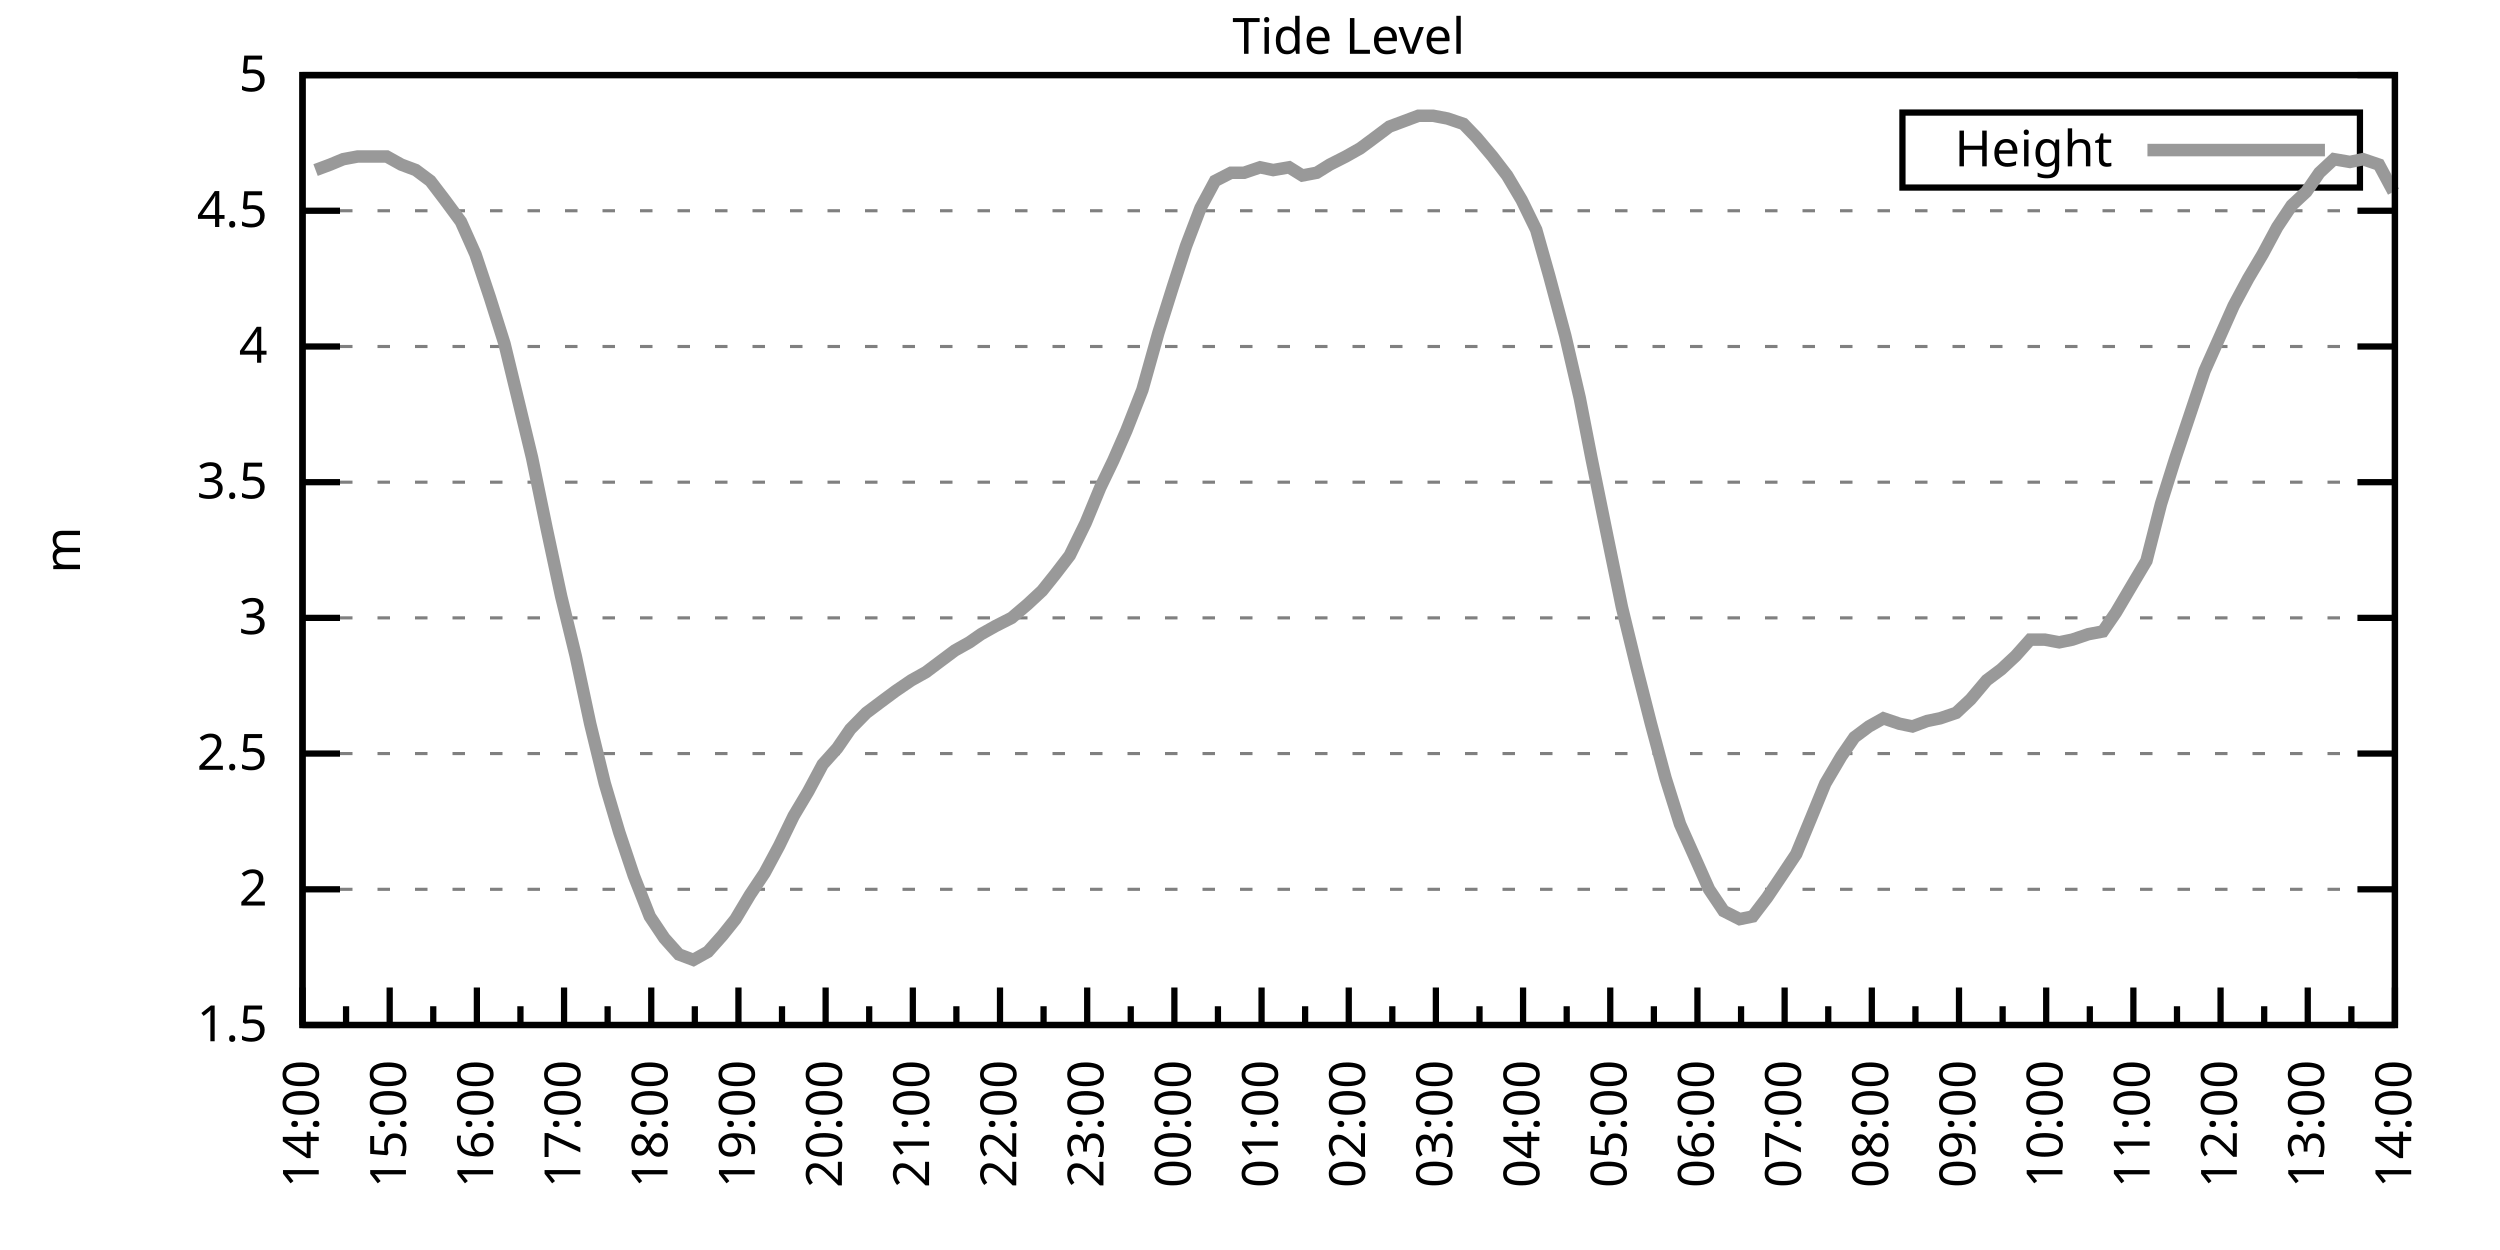
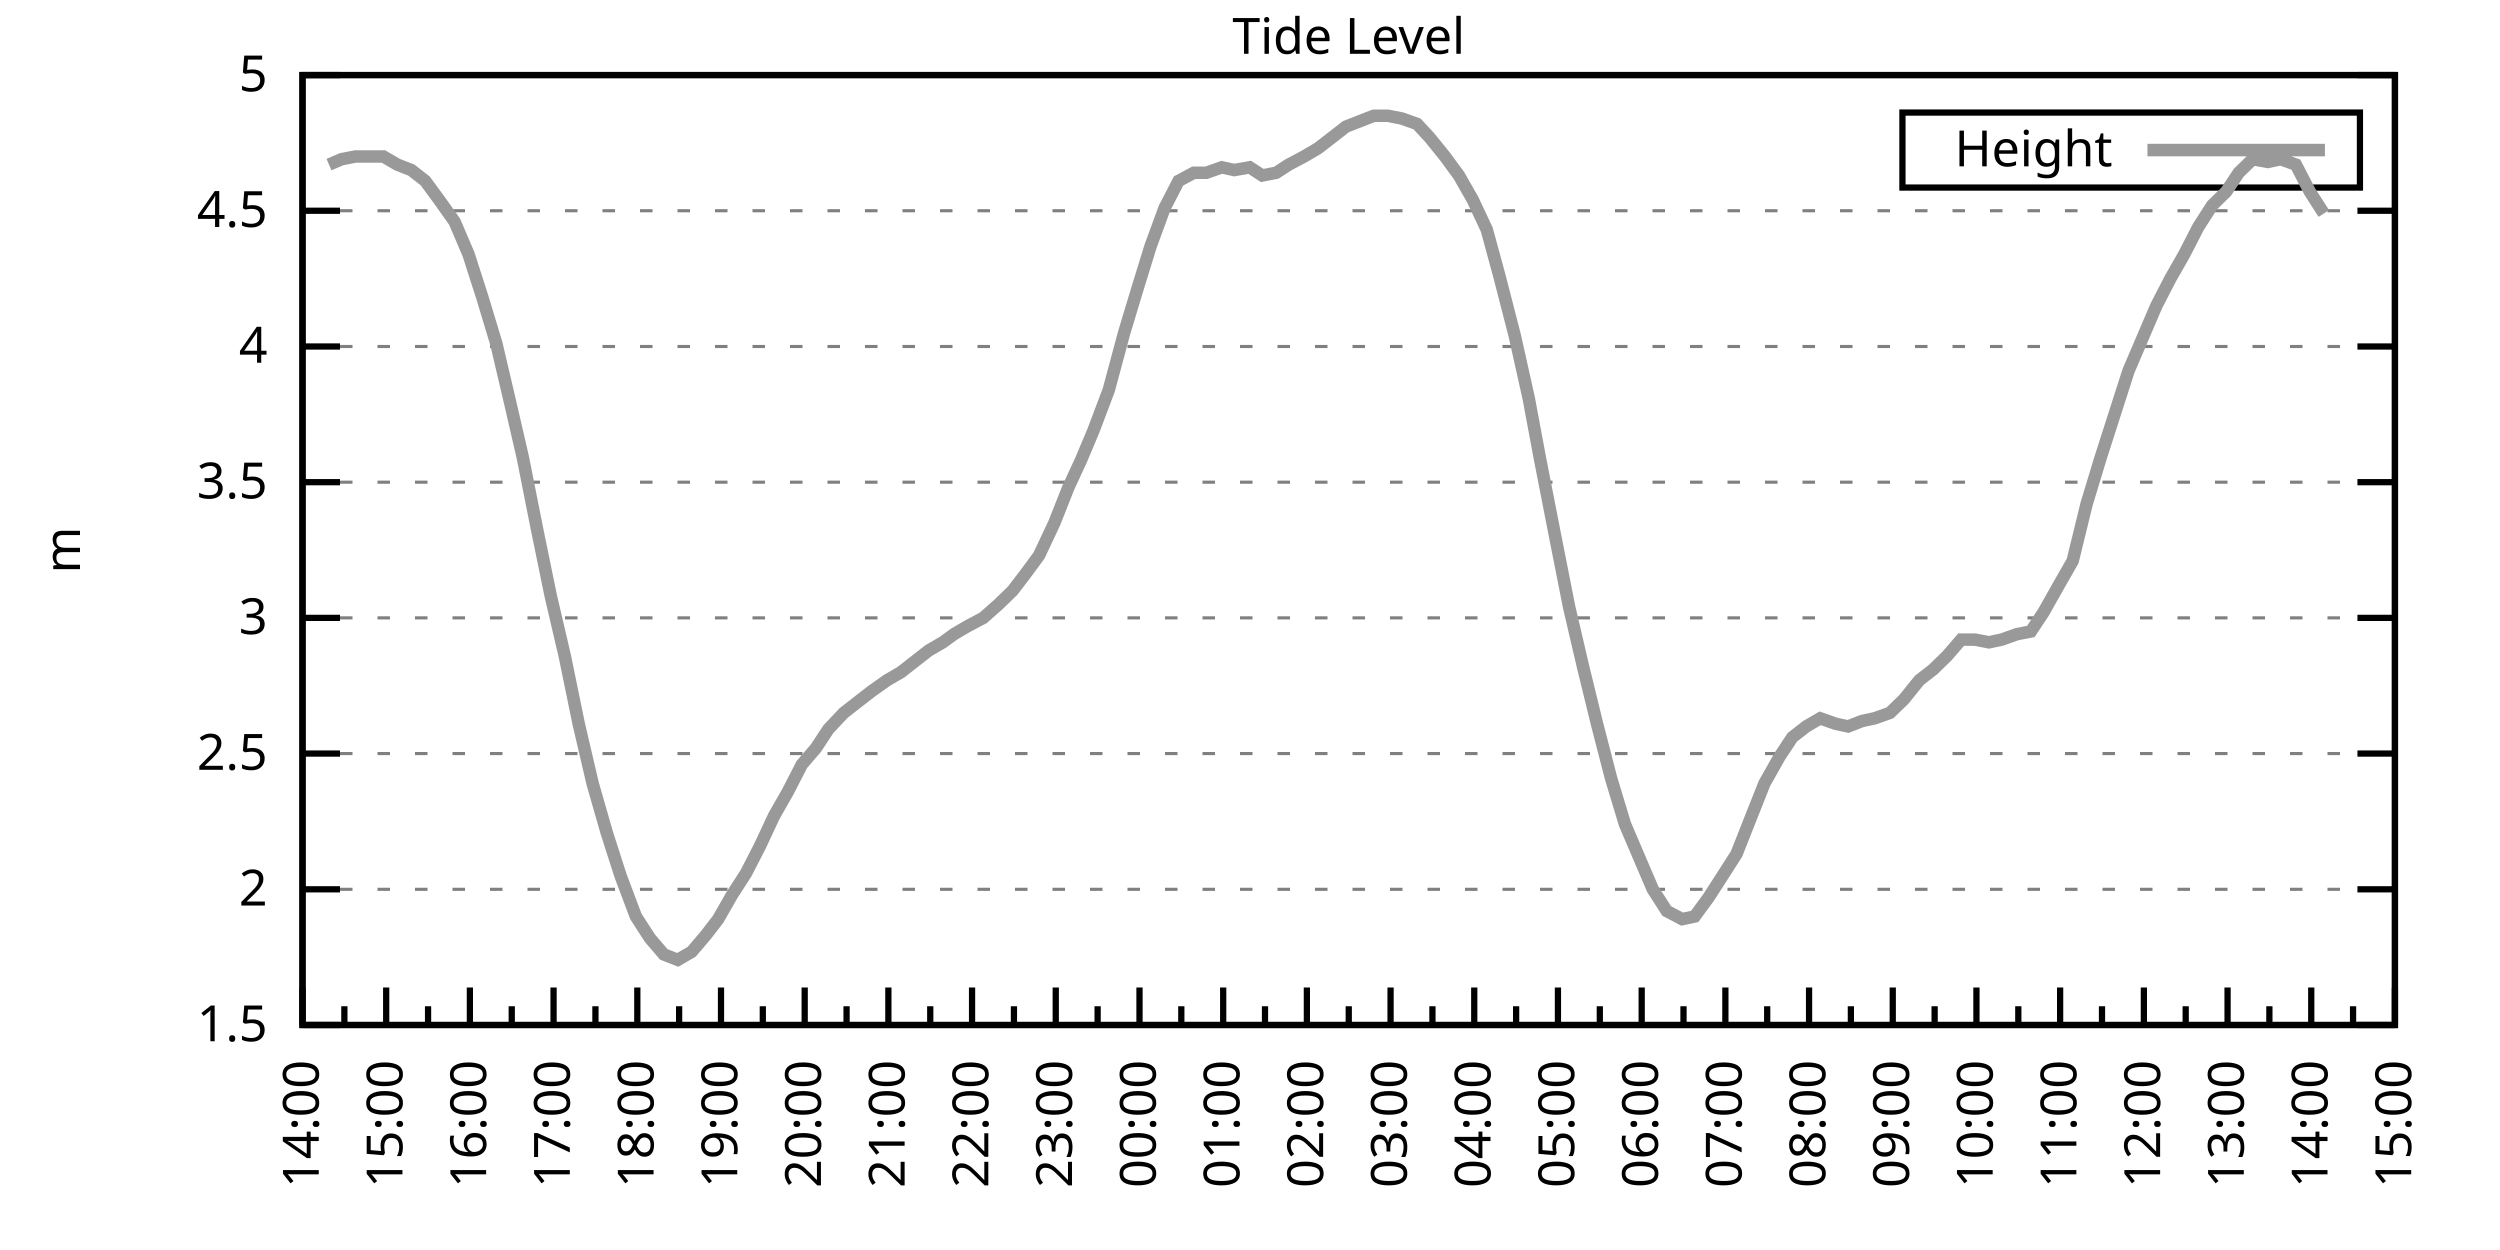
<svg xmlns="http://www.w3.org/2000/svg" xmlns:xlink="http://www.w3.org/1999/xlink" width="400" height="200" viewBox="0 0 400 200">
  <g id="gnuplot_canvas">
    <rect x="0" y="0" width="400" height="200" fill="none" />
    <defs>
      <circle id="gpDot" r="0.5" stroke-width="0.5" stroke="currentColor" />
      <path id="gpPt0" stroke-width="0.333" stroke="currentColor" d="M-1,0 h2 M0,-1 v2" />
      <path id="gpPt1" stroke-width="0.333" stroke="currentColor" d="M-1,-1 L1,1 M1,-1 L-1,1" />
      <path id="gpPt2" stroke-width="0.333" stroke="currentColor" d="M-1,0 L1,0 M0,-1 L0,1 M-1,-1 L1,1 M-1,1 L1,-1" />
      <rect id="gpPt3" stroke-width="0.333" stroke="currentColor" x="-1" y="-1" width="2" height="2" />
      <rect id="gpPt4" stroke-width="0.333" stroke="currentColor" fill="currentColor" x="-1" y="-1" width="2" height="2" />
      <circle id="gpPt5" stroke-width="0.333" stroke="currentColor" cx="0" cy="0" r="1" />
      <use xlink:href="#gpPt5" id="gpPt6" fill="currentColor" stroke="none" />
      <path id="gpPt7" stroke-width="0.333" stroke="currentColor" d="M0,-1.33 L-1.33,0.67 L1.33,0.67 z" />
      <use xlink:href="#gpPt7" id="gpPt8" fill="currentColor" stroke="none" />
      <use xlink:href="#gpPt7" id="gpPt9" stroke="currentColor" transform="rotate(180)" />
      <use xlink:href="#gpPt9" id="gpPt10" fill="currentColor" stroke="none" />
      <use xlink:href="#gpPt3" id="gpPt11" stroke="currentColor" transform="rotate(45)" />
      <use xlink:href="#gpPt11" id="gpPt12" fill="currentColor" stroke="none" />
      <path id="gpPt13" stroke-width="0.333" stroke="currentColor" d="M0,1.330 L1.265,0.411 L0.782,-1.067 L-0.782,-1.076 L-1.265,0.411 z" />
      <use xlink:href="#gpPt13" id="gpPt14" fill="currentColor" stroke="none" />
      <filter id="textbox" filterUnits="objectBoundingBox" x="0" y="0" height="1" width="1">
        <feFlood flood-color="white" flood-opacity="1" result="bgnd" />
        <feComposite in="SourceGraphic" in2="bgnd" operator="atop" />
      </filter>
      <filter id="greybox" filterUnits="objectBoundingBox" x="0" y="0" height="1" width="1">
        <feFlood flood-color="lightgrey" flood-opacity="1" result="grey" />
        <feComposite in="SourceGraphic" in2="grey" operator="atop" />
      </filter>
    </defs>
    <g fill="none" color="white" stroke="currentColor" stroke-width="1.00" stroke-linecap="butt" stroke-linejoin="miter">
</g>
    <g fill="none" color="black" stroke="currentColor" stroke-width="1.00" stroke-linecap="butt" stroke-linejoin="miter">
      <g stroke="none" shape-rendering="crispEdges">
        <polygon fill="rgb(255, 255, 255)" points="48.40,164.00 383.18,164.00 383.18,12.02 48.40,12.02 " />
      </g>
    </g>
    <g fill="none" color="black" stroke="currentColor" stroke-width="1.00" stroke-linecap="butt" stroke-linejoin="miter">
</g>
    <g fill="none" color="black" stroke="black" stroke-width="0.50" stroke-linecap="butt" stroke-linejoin="miter">
</g>
    <g fill="none" color="gray" stroke="currentColor" stroke-width="0.50" stroke-linecap="butt" stroke-linejoin="miter">
      <path stroke="gray" stroke-dasharray="2,4" class="gridline" d="M48.40,164.00 L383.19,164.00  " />
    </g>
    <g fill="none" color="gray" stroke="gray" stroke-width="1.00" stroke-linecap="butt" stroke-linejoin="miter">
</g>
    <g fill="none" color="black" stroke="currentColor" stroke-width="1.00" stroke-linecap="butt" stroke-linejoin="miter">
      <path stroke="black" d="M48.40,164.00 L54.40,164.00 M383.19,164.00 L377.19,164.00  " />
      <g transform="translate(42.80,166.60)" stroke="none" fill="black" font-family="Sans" font-size="8.00" text-anchor="end">
        <text>
          <tspan font-family="Sans"> 1.5</tspan>
        </text>
      </g>
    </g>
    <g fill="none" color="black" stroke="currentColor" stroke-width="1.00" stroke-linecap="butt" stroke-linejoin="miter">
</g>
    <g fill="none" color="black" stroke="black" stroke-width="0.50" stroke-linecap="butt" stroke-linejoin="miter">
</g>
    <g fill="none" color="gray" stroke="currentColor" stroke-width="0.50" stroke-linecap="butt" stroke-linejoin="miter">
      <path stroke="gray" stroke-dasharray="2,4" class="gridline" d="M48.40,142.29 L383.19,142.29  " />
    </g>
    <g fill="none" color="gray" stroke="gray" stroke-width="1.00" stroke-linecap="butt" stroke-linejoin="miter">
</g>
    <g fill="none" color="black" stroke="currentColor" stroke-width="1.00" stroke-linecap="butt" stroke-linejoin="miter">
      <path stroke="black" d="M48.40,142.29 L54.40,142.29 M383.19,142.29 L377.19,142.29  " />
      <g transform="translate(42.80,144.89)" stroke="none" fill="black" font-family="Sans" font-size="8.00" text-anchor="end">
        <text>
          <tspan font-family="Sans"> 2</tspan>
        </text>
      </g>
    </g>
    <g fill="none" color="black" stroke="currentColor" stroke-width="1.00" stroke-linecap="butt" stroke-linejoin="miter">
</g>
    <g fill="none" color="black" stroke="black" stroke-width="0.50" stroke-linecap="butt" stroke-linejoin="miter">
</g>
    <g fill="none" color="gray" stroke="currentColor" stroke-width="0.50" stroke-linecap="butt" stroke-linejoin="miter">
      <path stroke="gray" stroke-dasharray="2,4" class="gridline" d="M48.40,120.57 L383.19,120.57  " />
    </g>
    <g fill="none" color="gray" stroke="gray" stroke-width="1.00" stroke-linecap="butt" stroke-linejoin="miter">
</g>
    <g fill="none" color="black" stroke="currentColor" stroke-width="1.00" stroke-linecap="butt" stroke-linejoin="miter">
      <path stroke="black" d="M48.40,120.57 L54.40,120.57 M383.19,120.57 L377.19,120.57  " />
      <g transform="translate(42.80,123.17)" stroke="none" fill="black" font-family="Sans" font-size="8.00" text-anchor="end">
        <text>
          <tspan font-family="Sans"> 2.5</tspan>
        </text>
      </g>
    </g>
    <g fill="none" color="black" stroke="currentColor" stroke-width="1.00" stroke-linecap="butt" stroke-linejoin="miter">
</g>
    <g fill="none" color="black" stroke="black" stroke-width="0.50" stroke-linecap="butt" stroke-linejoin="miter">
</g>
    <g fill="none" color="gray" stroke="currentColor" stroke-width="0.50" stroke-linecap="butt" stroke-linejoin="miter">
      <path stroke="gray" stroke-dasharray="2,4" class="gridline" d="M48.40,98.86 L383.19,98.86  " />
    </g>
    <g fill="none" color="gray" stroke="gray" stroke-width="1.00" stroke-linecap="butt" stroke-linejoin="miter">
</g>
    <g fill="none" color="black" stroke="currentColor" stroke-width="1.00" stroke-linecap="butt" stroke-linejoin="miter">
      <path stroke="black" d="M48.40,98.86 L54.40,98.86 M383.19,98.86 L377.19,98.86  " />
      <g transform="translate(42.80,101.46)" stroke="none" fill="black" font-family="Sans" font-size="8.00" text-anchor="end">
        <text>
          <tspan font-family="Sans"> 3</tspan>
        </text>
      </g>
    </g>
    <g fill="none" color="black" stroke="currentColor" stroke-width="1.00" stroke-linecap="butt" stroke-linejoin="miter">
</g>
    <g fill="none" color="black" stroke="black" stroke-width="0.50" stroke-linecap="butt" stroke-linejoin="miter">
</g>
    <g fill="none" color="gray" stroke="currentColor" stroke-width="0.50" stroke-linecap="butt" stroke-linejoin="miter">
      <path stroke="gray" stroke-dasharray="2,4" class="gridline" d="M48.40,77.15 L383.19,77.15  " />
    </g>
    <g fill="none" color="gray" stroke="gray" stroke-width="1.00" stroke-linecap="butt" stroke-linejoin="miter">
</g>
    <g fill="none" color="black" stroke="currentColor" stroke-width="1.00" stroke-linecap="butt" stroke-linejoin="miter">
      <path stroke="black" d="M48.40,77.15 L54.40,77.15 M383.19,77.15 L377.19,77.15  " />
      <g transform="translate(42.80,79.75)" stroke="none" fill="black" font-family="Sans" font-size="8.00" text-anchor="end">
        <text>
          <tspan font-family="Sans"> 3.5</tspan>
        </text>
      </g>
    </g>
    <g fill="none" color="black" stroke="currentColor" stroke-width="1.00" stroke-linecap="butt" stroke-linejoin="miter">
</g>
    <g fill="none" color="black" stroke="black" stroke-width="0.50" stroke-linecap="butt" stroke-linejoin="miter">
</g>
    <g fill="none" color="gray" stroke="currentColor" stroke-width="0.50" stroke-linecap="butt" stroke-linejoin="miter">
      <path stroke="gray" stroke-dasharray="2,4" class="gridline" d="M48.40,55.44 L383.19,55.44  " />
    </g>
    <g fill="none" color="gray" stroke="gray" stroke-width="1.00" stroke-linecap="butt" stroke-linejoin="miter">
</g>
    <g fill="none" color="black" stroke="currentColor" stroke-width="1.00" stroke-linecap="butt" stroke-linejoin="miter">
      <path stroke="black" d="M48.40,55.44 L54.40,55.44 M383.19,55.44 L377.19,55.44  " />
      <g transform="translate(42.80,58.04)" stroke="none" fill="black" font-family="Sans" font-size="8.00" text-anchor="end">
        <text>
          <tspan font-family="Sans"> 4</tspan>
        </text>
      </g>
    </g>
    <g fill="none" color="black" stroke="currentColor" stroke-width="1.00" stroke-linecap="butt" stroke-linejoin="miter">
</g>
    <g fill="none" color="black" stroke="black" stroke-width="0.50" stroke-linecap="butt" stroke-linejoin="miter">
</g>
    <g fill="none" color="gray" stroke="currentColor" stroke-width="0.50" stroke-linecap="butt" stroke-linejoin="miter">
      <path stroke="gray" stroke-dasharray="2,4" class="gridline" d="M48.40,33.72 L383.19,33.72  " />
    </g>
    <g fill="none" color="gray" stroke="gray" stroke-width="1.00" stroke-linecap="butt" stroke-linejoin="miter">
</g>
    <g fill="none" color="black" stroke="currentColor" stroke-width="1.00" stroke-linecap="butt" stroke-linejoin="miter">
      <path stroke="black" d="M48.40,33.72 L54.40,33.72 M383.19,33.72 L377.19,33.72  " />
      <g transform="translate(42.80,36.32)" stroke="none" fill="black" font-family="Sans" font-size="8.00" text-anchor="end">
        <text>
          <tspan font-family="Sans"> 4.5</tspan>
        </text>
      </g>
    </g>
    <g fill="none" color="black" stroke="currentColor" stroke-width="1.00" stroke-linecap="butt" stroke-linejoin="miter">
</g>
    <g fill="none" color="black" stroke="black" stroke-width="0.50" stroke-linecap="butt" stroke-linejoin="miter">
</g>
    <g fill="none" color="gray" stroke="currentColor" stroke-width="0.50" stroke-linecap="butt" stroke-linejoin="miter">
      <path stroke="gray" stroke-dasharray="2,4" class="gridline" d="M48.40,12.01 L383.19,12.01  " />
    </g>
    <g fill="none" color="gray" stroke="gray" stroke-width="1.00" stroke-linecap="butt" stroke-linejoin="miter">
</g>
    <g fill="none" color="black" stroke="currentColor" stroke-width="1.00" stroke-linecap="butt" stroke-linejoin="miter">
      <path stroke="black" d="M48.40,12.01 L54.40,12.01 M383.19,12.01 L377.19,12.01  " />
      <g transform="translate(42.80,14.61)" stroke="none" fill="black" font-family="Sans" font-size="8.00" text-anchor="end">
        <text>
          <tspan font-family="Sans"> 5</tspan>
        </text>
      </g>
    </g>
    <g fill="none" color="black" stroke="currentColor" stroke-width="1.00" stroke-linecap="butt" stroke-linejoin="miter">
      <path stroke="black" d="M48.40,164.00 L48.40,158.00  " />
      <g transform="translate(51.00,169.60) rotate(270)" stroke="none" fill="black" font-family="Sans" font-size="8.00" text-anchor="end">
        <text>
          <tspan font-family="Sans">14:00</tspan>
        </text>
      </g>
    </g>
    <g fill="none" color="black" stroke="currentColor" stroke-width="1.00" stroke-linecap="butt" stroke-linejoin="miter">
-       <path stroke="black" d="M55.37,164.00 L55.37,161.00 M62.35,164.00 L62.35,158.00  " />
-       <g transform="translate(64.95,169.60) rotate(270)" stroke="none" fill="black" font-family="Sans" font-size="8.00" text-anchor="end">
+       <path stroke="black" d="M55.10,164.00 L55.10,161.00 M61.79,164.00 L61.79,158.00  " />
+       <g transform="translate(64.39,169.60) rotate(270)" stroke="none" fill="black" font-family="Sans" font-size="8.00" text-anchor="end">
        <text>
          <tspan font-family="Sans">15:00</tspan>
        </text>
      </g>
    </g>
    <g fill="none" color="black" stroke="currentColor" stroke-width="1.00" stroke-linecap="butt" stroke-linejoin="miter">
-       <path stroke="black" d="M69.32,164.00 L69.32,161.00 M76.30,164.00 L76.30,158.00  " />
-       <g transform="translate(78.90,169.60) rotate(270)" stroke="none" fill="black" font-family="Sans" font-size="8.00" text-anchor="end">
+       <path stroke="black" d="M68.49,164.00 L68.49,161.00 M75.18,164.00 L75.18,158.00  " />
+       <g transform="translate(77.78,169.60) rotate(270)" stroke="none" fill="black" font-family="Sans" font-size="8.00" text-anchor="end">
        <text>
          <tspan font-family="Sans">16:00</tspan>
        </text>
      </g>
    </g>
    <g fill="none" color="black" stroke="currentColor" stroke-width="1.00" stroke-linecap="butt" stroke-linejoin="miter">
-       <path stroke="black" d="M83.27,164.00 L83.27,161.00 M90.25,164.00 L90.25,158.00  " />
-       <g transform="translate(92.85,169.60) rotate(270)" stroke="none" fill="black" font-family="Sans" font-size="8.00" text-anchor="end">
+       <path stroke="black" d="M81.88,164.00 L81.88,161.00 M88.57,164.00 L88.57,158.00  " />
+       <g transform="translate(91.17,169.60) rotate(270)" stroke="none" fill="black" font-family="Sans" font-size="8.00" text-anchor="end">
        <text>
          <tspan font-family="Sans">17:00</tspan>
        </text>
      </g>
    </g>
    <g fill="none" color="black" stroke="currentColor" stroke-width="1.00" stroke-linecap="butt" stroke-linejoin="miter">
-       <path stroke="black" d="M97.22,164.00 L97.22,161.00 M104.20,164.00 L104.20,158.00  " />
-       <g transform="translate(106.80,169.60) rotate(270)" stroke="none" fill="black" font-family="Sans" font-size="8.00" text-anchor="end">
+       <path stroke="black" d="M95.27,164.00 L95.27,161.00 M101.97,164.00 L101.97,158.00  " />
+       <g transform="translate(104.57,169.60) rotate(270)" stroke="none" fill="black" font-family="Sans" font-size="8.00" text-anchor="end">
        <text>
          <tspan font-family="Sans">18:00</tspan>
        </text>
      </g>
    </g>
    <g fill="none" color="black" stroke="currentColor" stroke-width="1.00" stroke-linecap="butt" stroke-linejoin="miter">
-       <path stroke="black" d="M111.17,164.00 L111.17,161.00 M118.15,164.00 L118.15,158.00  " />
-       <g transform="translate(120.75,169.60) rotate(270)" stroke="none" fill="black" font-family="Sans" font-size="8.00" text-anchor="end">
+       <path stroke="black" d="M108.66,164.00 L108.66,161.00 M115.36,164.00 L115.36,158.00  " />
+       <g transform="translate(117.96,169.60) rotate(270)" stroke="none" fill="black" font-family="Sans" font-size="8.00" text-anchor="end">
        <text>
          <tspan font-family="Sans">19:00</tspan>
        </text>
      </g>
    </g>
    <g fill="none" color="black" stroke="currentColor" stroke-width="1.00" stroke-linecap="butt" stroke-linejoin="miter">
-       <path stroke="black" d="M125.12,164.00 L125.12,161.00 M132.10,164.00 L132.10,158.00  " />
-       <g transform="translate(134.70,169.60) rotate(270)" stroke="none" fill="black" font-family="Sans" font-size="8.00" text-anchor="end">
+       <path stroke="black" d="M122.05,164.00 L122.05,161.00 M128.75,164.00 L128.75,158.00  " />
+       <g transform="translate(131.35,169.60) rotate(270)" stroke="none" fill="black" font-family="Sans" font-size="8.00" text-anchor="end">
        <text>
          <tspan font-family="Sans">20:00</tspan>
        </text>
      </g>
    </g>
    <g fill="none" color="black" stroke="currentColor" stroke-width="1.00" stroke-linecap="butt" stroke-linejoin="miter">
-       <path stroke="black" d="M139.07,164.00 L139.07,161.00 M146.05,164.00 L146.05,158.00  " />
-       <g transform="translate(148.65,169.60) rotate(270)" stroke="none" fill="black" font-family="Sans" font-size="8.00" text-anchor="end">
+       <path stroke="black" d="M135.45,164.00 L135.45,161.00 M142.14,164.00 L142.14,158.00  " />
+       <g transform="translate(144.74,169.60) rotate(270)" stroke="none" fill="black" font-family="Sans" font-size="8.00" text-anchor="end">
        <text>
          <tspan font-family="Sans">21:00</tspan>
        </text>
      </g>
    </g>
    <g fill="none" color="black" stroke="currentColor" stroke-width="1.00" stroke-linecap="butt" stroke-linejoin="miter">
-       <path stroke="black" d="M153.02,164.00 L153.02,161.00 M160.00,164.00 L160.00,158.00  " />
-       <g transform="translate(162.60,169.60) rotate(270)" stroke="none" fill="black" font-family="Sans" font-size="8.00" text-anchor="end">
+       <path stroke="black" d="M148.84,164.00 L148.84,161.00 M155.53,164.00 L155.53,158.00  " />
+       <g transform="translate(158.13,169.60) rotate(270)" stroke="none" fill="black" font-family="Sans" font-size="8.00" text-anchor="end">
        <text>
          <tspan font-family="Sans">22:00</tspan>
        </text>
      </g>
    </g>
    <g fill="none" color="black" stroke="currentColor" stroke-width="1.00" stroke-linecap="butt" stroke-linejoin="miter">
-       <path stroke="black" d="M166.97,164.00 L166.97,161.00 M173.95,164.00 L173.95,158.00  " />
-       <g transform="translate(176.55,169.60) rotate(270)" stroke="none" fill="black" font-family="Sans" font-size="8.00" text-anchor="end">
+       <path stroke="black" d="M162.23,164.00 L162.23,161.00 M168.92,164.00 L168.92,158.00  " />
+       <g transform="translate(171.52,169.60) rotate(270)" stroke="none" fill="black" font-family="Sans" font-size="8.00" text-anchor="end">
        <text>
          <tspan font-family="Sans">23:00</tspan>
        </text>
      </g>
    </g>
    <g fill="none" color="black" stroke="currentColor" stroke-width="1.00" stroke-linecap="butt" stroke-linejoin="miter">
-       <path stroke="black" d="M180.92,164.00 L180.92,161.00 M187.90,164.00 L187.90,158.00  " />
-       <g transform="translate(190.50,169.60) rotate(270)" stroke="none" fill="black" font-family="Sans" font-size="8.00" text-anchor="end">
+       <path stroke="black" d="M175.62,164.00 L175.62,161.00 M182.32,164.00 L182.32,158.00  " />
+       <g transform="translate(184.92,169.60) rotate(270)" stroke="none" fill="black" font-family="Sans" font-size="8.00" text-anchor="end">
        <text>
          <tspan font-family="Sans">00:00</tspan>
        </text>
      </g>
    </g>
    <g fill="none" color="black" stroke="currentColor" stroke-width="1.00" stroke-linecap="butt" stroke-linejoin="miter">
-       <path stroke="black" d="M194.87,164.00 L194.87,161.00 M201.85,164.00 L201.85,158.00  " />
-       <g transform="translate(204.45,169.60) rotate(270)" stroke="none" fill="black" font-family="Sans" font-size="8.00" text-anchor="end">
+       <path stroke="black" d="M189.01,164.00 L189.01,161.00 M195.71,164.00 L195.71,158.00  " />
+       <g transform="translate(198.31,169.60) rotate(270)" stroke="none" fill="black" font-family="Sans" font-size="8.00" text-anchor="end">
        <text>
          <tspan font-family="Sans">01:00</tspan>
        </text>
      </g>
    </g>
    <g fill="none" color="black" stroke="currentColor" stroke-width="1.00" stroke-linecap="butt" stroke-linejoin="miter">
-       <path stroke="black" d="M208.82,164.00 L208.82,161.00 M215.80,164.00 L215.80,158.00  " />
-       <g transform="translate(218.40,169.60) rotate(270)" stroke="none" fill="black" font-family="Sans" font-size="8.00" text-anchor="end">
+       <path stroke="black" d="M202.40,164.00 L202.40,161.00 M209.10,164.00 L209.10,158.00  " />
+       <g transform="translate(211.70,169.60) rotate(270)" stroke="none" fill="black" font-family="Sans" font-size="8.00" text-anchor="end">
        <text>
          <tspan font-family="Sans">02:00</tspan>
        </text>
      </g>
    </g>
    <g fill="none" color="black" stroke="currentColor" stroke-width="1.00" stroke-linecap="butt" stroke-linejoin="miter">
-       <path stroke="black" d="M222.77,164.00 L222.77,161.00 M229.74,164.00 L229.74,158.00  " />
-       <g transform="translate(232.34,169.60) rotate(270)" stroke="none" fill="black" font-family="Sans" font-size="8.00" text-anchor="end">
+       <path stroke="black" d="M215.80,164.00 L215.80,161.00 M222.49,164.00 L222.49,158.00  " />
+       <g transform="translate(225.09,169.60) rotate(270)" stroke="none" fill="black" font-family="Sans" font-size="8.00" text-anchor="end">
        <text>
          <tspan font-family="Sans">03:00</tspan>
        </text>
      </g>
    </g>
    <g fill="none" color="black" stroke="currentColor" stroke-width="1.00" stroke-linecap="butt" stroke-linejoin="miter">
-       <path stroke="black" d="M236.72,164.00 L236.72,161.00 M243.69,164.00 L243.69,158.00  " />
-       <g transform="translate(246.29,169.60) rotate(270)" stroke="none" fill="black" font-family="Sans" font-size="8.00" text-anchor="end">
+       <path stroke="black" d="M229.19,164.00 L229.19,161.00 M235.88,164.00 L235.88,158.00  " />
+       <g transform="translate(238.48,169.60) rotate(270)" stroke="none" fill="black" font-family="Sans" font-size="8.00" text-anchor="end">
        <text>
          <tspan font-family="Sans">04:00</tspan>
        </text>
      </g>
    </g>
    <g fill="none" color="black" stroke="currentColor" stroke-width="1.00" stroke-linecap="butt" stroke-linejoin="miter">
-       <path stroke="black" d="M250.67,164.00 L250.67,161.00 M257.64,164.00 L257.64,158.00  " />
-       <g transform="translate(260.24,169.60) rotate(270)" stroke="none" fill="black" font-family="Sans" font-size="8.00" text-anchor="end">
+       <path stroke="black" d="M242.58,164.00 L242.58,161.00 M249.27,164.00 L249.27,158.00  " />
+       <g transform="translate(251.87,169.60) rotate(270)" stroke="none" fill="black" font-family="Sans" font-size="8.00" text-anchor="end">
        <text>
          <tspan font-family="Sans">05:00</tspan>
        </text>
      </g>
    </g>
    <g fill="none" color="black" stroke="currentColor" stroke-width="1.00" stroke-linecap="butt" stroke-linejoin="miter">
-       <path stroke="black" d="M264.62,164.00 L264.62,161.00 M271.59,164.00 L271.59,158.00  " />
-       <g transform="translate(274.19,169.60) rotate(270)" stroke="none" fill="black" font-family="Sans" font-size="8.00" text-anchor="end">
+       <path stroke="black" d="M255.97,164.00 L255.97,161.00 M262.67,164.00 L262.67,158.00  " />
+       <g transform="translate(265.27,169.60) rotate(270)" stroke="none" fill="black" font-family="Sans" font-size="8.00" text-anchor="end">
        <text>
          <tspan font-family="Sans">06:00</tspan>
        </text>
      </g>
    </g>
    <g fill="none" color="black" stroke="currentColor" stroke-width="1.00" stroke-linecap="butt" stroke-linejoin="miter">
-       <path stroke="black" d="M278.57,164.00 L278.57,161.00 M285.54,164.00 L285.54,158.00  " />
-       <g transform="translate(288.14,169.60) rotate(270)" stroke="none" fill="black" font-family="Sans" font-size="8.00" text-anchor="end">
+       <path stroke="black" d="M269.36,164.00 L269.36,161.00 M276.06,164.00 L276.06,158.00  " />
+       <g transform="translate(278.66,169.60) rotate(270)" stroke="none" fill="black" font-family="Sans" font-size="8.00" text-anchor="end">
        <text>
          <tspan font-family="Sans">07:00</tspan>
        </text>
      </g>
    </g>
    <g fill="none" color="black" stroke="currentColor" stroke-width="1.00" stroke-linecap="butt" stroke-linejoin="miter">
-       <path stroke="black" d="M292.52,164.00 L292.52,161.00 M299.49,164.00 L299.49,158.00  " />
-       <g transform="translate(302.09,169.60) rotate(270)" stroke="none" fill="black" font-family="Sans" font-size="8.00" text-anchor="end">
+       <path stroke="black" d="M282.75,164.00 L282.75,161.00 M289.45,164.00 L289.45,158.00  " />
+       <g transform="translate(292.05,169.60) rotate(270)" stroke="none" fill="black" font-family="Sans" font-size="8.00" text-anchor="end">
        <text>
          <tspan font-family="Sans">08:00</tspan>
        </text>
      </g>
    </g>
    <g fill="none" color="black" stroke="currentColor" stroke-width="1.00" stroke-linecap="butt" stroke-linejoin="miter">
-       <path stroke="black" d="M306.47,164.00 L306.47,161.00 M313.44,164.00 L313.44,158.00  " />
-       <g transform="translate(316.04,169.60) rotate(270)" stroke="none" fill="black" font-family="Sans" font-size="8.00" text-anchor="end">
+       <path stroke="black" d="M296.14,164.00 L296.14,161.00 M302.84,164.00 L302.84,158.00  " />
+       <g transform="translate(305.44,169.60) rotate(270)" stroke="none" fill="black" font-family="Sans" font-size="8.00" text-anchor="end">
        <text>
          <tspan font-family="Sans">09:00</tspan>
        </text>
      </g>
    </g>
    <g fill="none" color="black" stroke="currentColor" stroke-width="1.00" stroke-linecap="butt" stroke-linejoin="miter">
-       <path stroke="black" d="M320.42,164.00 L320.42,161.00 M327.39,164.00 L327.39,158.00  " />
-       <g transform="translate(329.99,169.60) rotate(270)" stroke="none" fill="black" font-family="Sans" font-size="8.00" text-anchor="end">
+       <path stroke="black" d="M309.54,164.00 L309.54,161.00 M316.23,164.00 L316.23,158.00  " />
+       <g transform="translate(318.83,169.60) rotate(270)" stroke="none" fill="black" font-family="Sans" font-size="8.00" text-anchor="end">
        <text>
          <tspan font-family="Sans">10:00</tspan>
        </text>
      </g>
    </g>
    <g fill="none" color="black" stroke="currentColor" stroke-width="1.00" stroke-linecap="butt" stroke-linejoin="miter">
-       <path stroke="black" d="M334.37,164.00 L334.37,161.00 M341.34,164.00 L341.34,158.00  " />
-       <g transform="translate(343.94,169.60) rotate(270)" stroke="none" fill="black" font-family="Sans" font-size="8.00" text-anchor="end">
+       <path stroke="black" d="M322.93,164.00 L322.93,161.00 M329.62,164.00 L329.62,158.00  " />
+       <g transform="translate(332.22,169.60) rotate(270)" stroke="none" fill="black" font-family="Sans" font-size="8.00" text-anchor="end">
        <text>
          <tspan font-family="Sans">11:00</tspan>
        </text>
      </g>
    </g>
    <g fill="none" color="black" stroke="currentColor" stroke-width="1.00" stroke-linecap="butt" stroke-linejoin="miter">
-       <path stroke="black" d="M348.32,164.00 L348.32,161.00 M355.29,164.00 L355.29,158.00  " />
-       <g transform="translate(357.89,169.60) rotate(270)" stroke="none" fill="black" font-family="Sans" font-size="8.00" text-anchor="end">
+       <path stroke="black" d="M336.32,164.00 L336.32,161.00 M343.02,164.00 L343.02,158.00  " />
+       <g transform="translate(345.62,169.60) rotate(270)" stroke="none" fill="black" font-family="Sans" font-size="8.00" text-anchor="end">
        <text>
          <tspan font-family="Sans">12:00</tspan>
        </text>
      </g>
    </g>
    <g fill="none" color="black" stroke="currentColor" stroke-width="1.00" stroke-linecap="butt" stroke-linejoin="miter">
-       <path stroke="black" d="M362.27,164.00 L362.27,161.00 M369.24,164.00 L369.24,158.00  " />
-       <g transform="translate(371.84,169.60) rotate(270)" stroke="none" fill="black" font-family="Sans" font-size="8.00" text-anchor="end">
+       <path stroke="black" d="M349.71,164.00 L349.71,161.00 M356.41,164.00 L356.41,158.00  " />
+       <g transform="translate(359.01,169.60) rotate(270)" stroke="none" fill="black" font-family="Sans" font-size="8.00" text-anchor="end">
        <text>
          <tspan font-family="Sans">13:00</tspan>
        </text>
      </g>
    </g>
    <g fill="none" color="black" stroke="currentColor" stroke-width="1.00" stroke-linecap="butt" stroke-linejoin="miter">
-       <path stroke="black" d="M376.22,164.00 L376.22,161.00 M383.19,164.00 L383.19,158.00  " />
+       <path stroke="black" d="M363.10,164.00 L363.10,161.00 M369.80,164.00 L369.80,158.00  " />
+       <g transform="translate(372.40,169.60) rotate(270)" stroke="none" fill="black" font-family="Sans" font-size="8.00" text-anchor="end">
+         <text>
+           <tspan font-family="Sans">14:00</tspan>
+         </text>
+       </g>
+     </g>
+     <g fill="none" color="black" stroke="currentColor" stroke-width="1.00" stroke-linecap="butt" stroke-linejoin="miter">
+       <path stroke="black" d="M376.49,164.00 L376.49,161.00 M383.19,164.00 L383.19,158.00  " />
      <g transform="translate(385.79,169.60) rotate(270)" stroke="none" fill="black" font-family="Sans" font-size="8.00" text-anchor="end">
        <text>
-           <tspan font-family="Sans">14:00</tspan>
+           <tspan font-family="Sans">15:00</tspan>
        </text>
      </g>
    </g>
    <g fill="none" color="black" stroke="currentColor" stroke-width="1.00" stroke-linecap="butt" stroke-linejoin="miter">
</g>
    <g fill="none" color="black" stroke="currentColor" stroke-width="1.00" stroke-linecap="butt" stroke-linejoin="miter">
      <path stroke="black" d="M48.40,12.01 L48.40,164.00 L383.19,164.00 L383.19,12.01 L48.40,12.01 Z  " />
    </g>
    <g fill="none" color="black" stroke="currentColor" stroke-width="1.00" stroke-linecap="butt" stroke-linejoin="miter">
      <g transform="translate(12.80,88.01) rotate(270)" stroke="none" fill="black" font-family="Sans" font-size="8.00" text-anchor="middle">
        <text>
          <tspan font-family="Sans">m</tspan>
        </text>
      </g>
    </g>
    <g fill="none" color="black" stroke="currentColor" stroke-width="1.00" stroke-linecap="butt" stroke-linejoin="miter">
</g>
    <g fill="none" color="black" stroke="currentColor" stroke-width="1.00" stroke-linecap="butt" stroke-linejoin="miter">
      <path stroke="black" d="M304.39,30.01 L304.39,18.01 L377.59,18.01 L377.59,30.01 L304.39,30.01 Z  " />
    </g>
    <g id="Tide_level_plot_1">
      <g fill="none" color="white" stroke="black" stroke-width="2.00" stroke-linecap="butt" stroke-linejoin="miter">
</g>
      <g fill="none" color="black" stroke="currentColor" stroke-width="2.00" stroke-linecap="butt" stroke-linejoin="miter">
        <g transform="translate(337.99,26.61)" stroke="none" fill="black" font-family="Sans" font-size="8.00" text-anchor="end">
          <text>
            <tspan font-family="Sans">Height</tspan>
          </text>
        </g>
      </g>
      <g fill="none" color="black" stroke="currentColor" stroke-width="2.00" stroke-linecap="butt" stroke-linejoin="miter">
-         <path stroke="rgb(153, 153, 153)" d="M343.59,24.01 L371.99,24.01 M50.49,27.21 L52.82,26.34 L54.91,25.47 L57.23,25.04 L59.56,25.04 L61.88,25.04   L64.21,26.34 L66.53,27.21 L68.86,28.95 L71.18,31.99 L73.74,35.46 L76.07,40.67 L78.39,47.62 L80.72,55.00   L83.04,64.56 L85.13,73.24 L87.46,84.53 L89.78,95.39 L92.11,104.94 L94.43,115.80 L96.76,125.35 L99.08,133.17   L101.41,140.12 L103.97,146.63 L106.29,150.10 L108.62,152.71 L110.94,153.58 L113.27,152.28 L115.59,149.67 L117.68,147.06   L120.01,143.16 L122.33,139.68 L124.66,135.34 L126.98,130.56 L129.31,126.65 L131.63,122.31 L133.96,119.71 L136.05,116.67   L138.61,114.06 L140.93,112.32 L143.26,110.59 L145.81,108.85 L148.14,107.55 L150.46,105.81 L152.79,104.07 L155.11,102.77   L156.97,101.47 L159.30,100.16 L161.86,98.86 L164.41,96.69 L166.74,94.52 L168.83,91.91 L171.16,88.87 L173.71,83.66   L176.04,78.02 L178.13,73.67 L180.22,68.90 L182.78,62.38 L185.34,53.26 L187.66,45.88 L189.76,39.37 L192.08,33.29   L194.41,28.95 L196.96,27.64 L199.06,27.64 L201.61,26.77 L203.71,27.21 L206.26,26.77 L208.36,28.08 L210.68,27.64   L212.77,26.34 L215.33,25.04 L217.65,23.73 L219.98,22.00 L222.30,20.26 L224.63,19.39 L226.95,18.52 L229.28,18.52   L231.60,18.96 L234.16,19.83 L236.25,22.00 L238.81,25.04 L241.14,28.08 L243.46,31.99 L245.79,36.76 L247.88,44.15   L250.44,53.70 L252.76,63.69 L254.62,73.24 L257.18,85.83 L259.50,97.12 L261.83,106.68 L264.15,115.80 L266.48,124.48   L268.80,131.86 L271.13,137.08 L273.45,142.29 L275.78,145.76 L278.34,147.06 L280.43,146.63 L282.75,143.59 L285.08,140.12   L287.40,136.64 L289.73,131.00 L292.05,125.35 L294.61,121.01 L296.70,117.97 L299.03,116.23 L301.35,114.93 L303.91,115.80   L306.00,116.23 L308.33,115.36 L310.42,114.93 L312.98,114.06 L315.30,111.89 L317.86,108.85 L320.18,107.11 L322.51,104.94   L324.83,102.34 L327.16,102.34 L329.48,102.77 L331.58,102.34 L334.13,101.47 L336.46,101.03 L338.55,97.99 L341.11,93.65   L343.43,89.74 L345.76,80.62 L348.08,73.24 L350.41,66.29 L352.73,59.34 L355.06,54.13 L357.38,48.92 L359.71,44.58   L362.03,40.67 L364.36,36.33 L366.68,32.85 L369.01,30.68 L371.10,27.64 L373.43,25.47 L375.98,25.91 L378.08,25.47   L380.63,26.34 L382.96,30.68  " />
+         <path stroke="rgb(153, 153, 153)" d="M343.59,24.01 L371.99,24.01 M52.64,26.34 L54.65,25.47 L56.88,25.04 L59.11,25.04 L61.35,25.04 L63.58,26.34   L65.81,27.21 L68.04,28.95 L70.27,31.99 L72.73,35.46 L74.96,40.67 L77.19,47.62 L79.42,55.00 L81.66,64.56   L83.66,73.24 L85.90,84.53 L88.13,95.39 L90.36,104.94 L92.59,115.80 L94.82,125.35 L97.06,133.17 L99.29,140.12   L101.74,146.63 L103.98,150.10 L106.21,152.71 L108.44,153.58 L110.67,152.28 L112.90,149.67 L114.91,147.06 L117.14,143.16   L119.38,139.68 L121.61,135.34 L123.84,130.56 L126.07,126.65 L128.30,122.31 L130.54,119.71 L132.54,116.67 L135.00,114.06   L137.23,112.32 L139.46,110.59 L141.92,108.85 L144.15,107.55 L146.38,105.81 L148.61,104.07 L150.85,102.77 L152.63,101.47   L154.86,100.16 L157.32,98.86 L159.77,96.69 L162.01,94.52 L164.01,91.91 L166.25,88.87 L168.70,83.66 L170.93,78.02   L172.94,73.67 L174.95,68.90 L177.41,62.38 L179.86,53.26 L182.09,45.88 L184.10,39.37 L186.33,33.29 L188.57,28.95   L191.02,27.64 L193.03,27.64 L195.48,26.77 L197.49,27.21 L199.95,26.77 L201.96,28.08 L204.19,27.64 L206.20,26.34   L208.65,25.04 L210.88,23.73 L213.12,22.00 L215.35,20.26 L217.58,19.39 L219.81,18.52 L222.04,18.52 L224.28,18.96   L226.73,19.83 L228.74,22.00 L231.20,25.04 L233.43,28.08 L235.66,31.99 L237.89,36.76 L239.90,44.15 L242.36,53.70   L244.59,63.69 L246.37,73.24 L248.83,85.83 L251.06,97.12 L253.29,106.68 L255.52,115.80 L257.76,124.48 L259.99,131.86   L262.22,137.08 L264.45,142.29 L266.68,145.76 L269.14,147.06 L271.15,146.63 L273.38,143.59 L275.61,140.12 L277.84,136.64   L280.07,131.00 L282.31,125.35 L284.76,121.01 L286.77,117.97 L289.00,116.23 L291.23,114.93 L293.69,115.80 L295.70,116.23   L297.93,115.36 L299.94,114.93 L302.39,114.06 L304.63,111.89 L307.08,108.85 L309.31,107.11 L311.54,104.94 L313.78,102.34   L316.01,102.34 L318.24,102.77 L320.25,102.34 L322.70,101.47 L324.94,101.03 L326.95,97.99 L329.40,93.65 L331.63,89.74   L333.86,80.62 L336.10,73.24 L338.33,66.29 L340.56,59.34 L342.79,54.13 L345.02,48.92 L347.26,44.58 L349.49,40.67   L351.72,36.33 L353.95,32.85 L356.18,30.68 L358.19,27.64 L360.42,25.47 L362.88,25.91 L364.89,25.47 L367.34,26.34   L369.58,30.68 L371.81,34.16  " />
      </g>
    </g>
    <g fill="none" color="black" stroke="currentColor" stroke-width="2.00" stroke-linecap="butt" stroke-linejoin="miter">
</g>
    <g fill="none" color="black" stroke="black" stroke-width="1.00" stroke-linecap="butt" stroke-linejoin="miter">
</g>
    <g fill="none" color="black" stroke="currentColor" stroke-width="1.00" stroke-linecap="butt" stroke-linejoin="miter">
      <path stroke="black" d="M48.40,12.01 L48.40,164.00 L383.19,164.00 L383.19,12.01 L48.40,12.01 Z  " />
    </g>
    <g fill="none" color="black" stroke="currentColor" stroke-width="1.00" stroke-linecap="butt" stroke-linejoin="miter">
      <g transform="translate(215.79,8.61)" stroke="none" fill="black" font-family="Sans" font-size="8.00" text-anchor="middle">
        <text>
          <tspan font-family="Sans">Tide Level</tspan>
        </text>
      </g>
    </g>
    <g fill="none" color="black" stroke="currentColor" stroke-width="1.00" stroke-linecap="butt" stroke-linejoin="miter">
</g>
  </g>
</svg>
